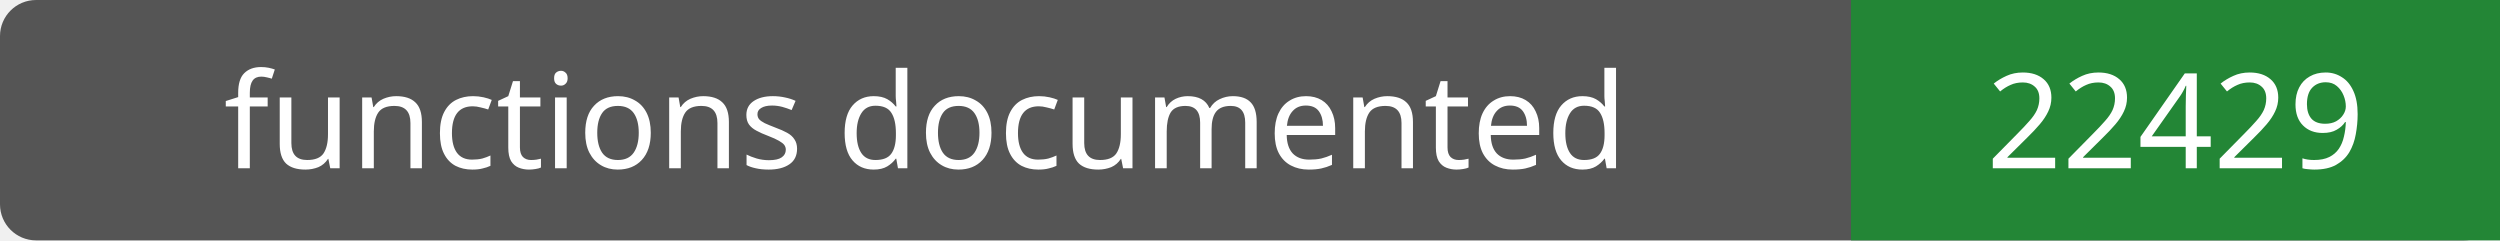
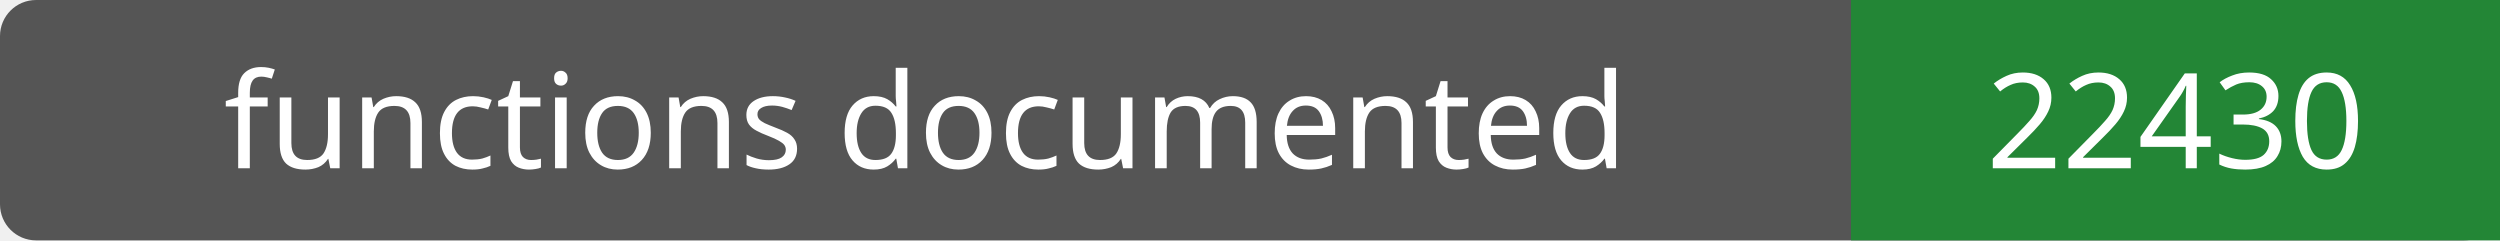
- <svg xmlns="http://www.w3.org/2000/svg" width="208" height="20" role="img" aria-label="functions documented: 22429">
+ <svg xmlns="http://www.w3.org/2000/svg" width="208" height="20" role="img" aria-label="functions documented: 22430">
  <rect width="208" height="20" rx="3" fill="#555" />
  <path fill="#238636" d="M154 0h54v20H154z" />
  <g fill="#fff" text-anchor="middle" font-family="Verdana,sans-serif" font-size="11">
    <text x="77.0" y="14">functions documented</text>
-     <text x="181.0" y="14">22429</text>
+     <text x="181.0" y="14">22430</text>
  </g>
</svg>
